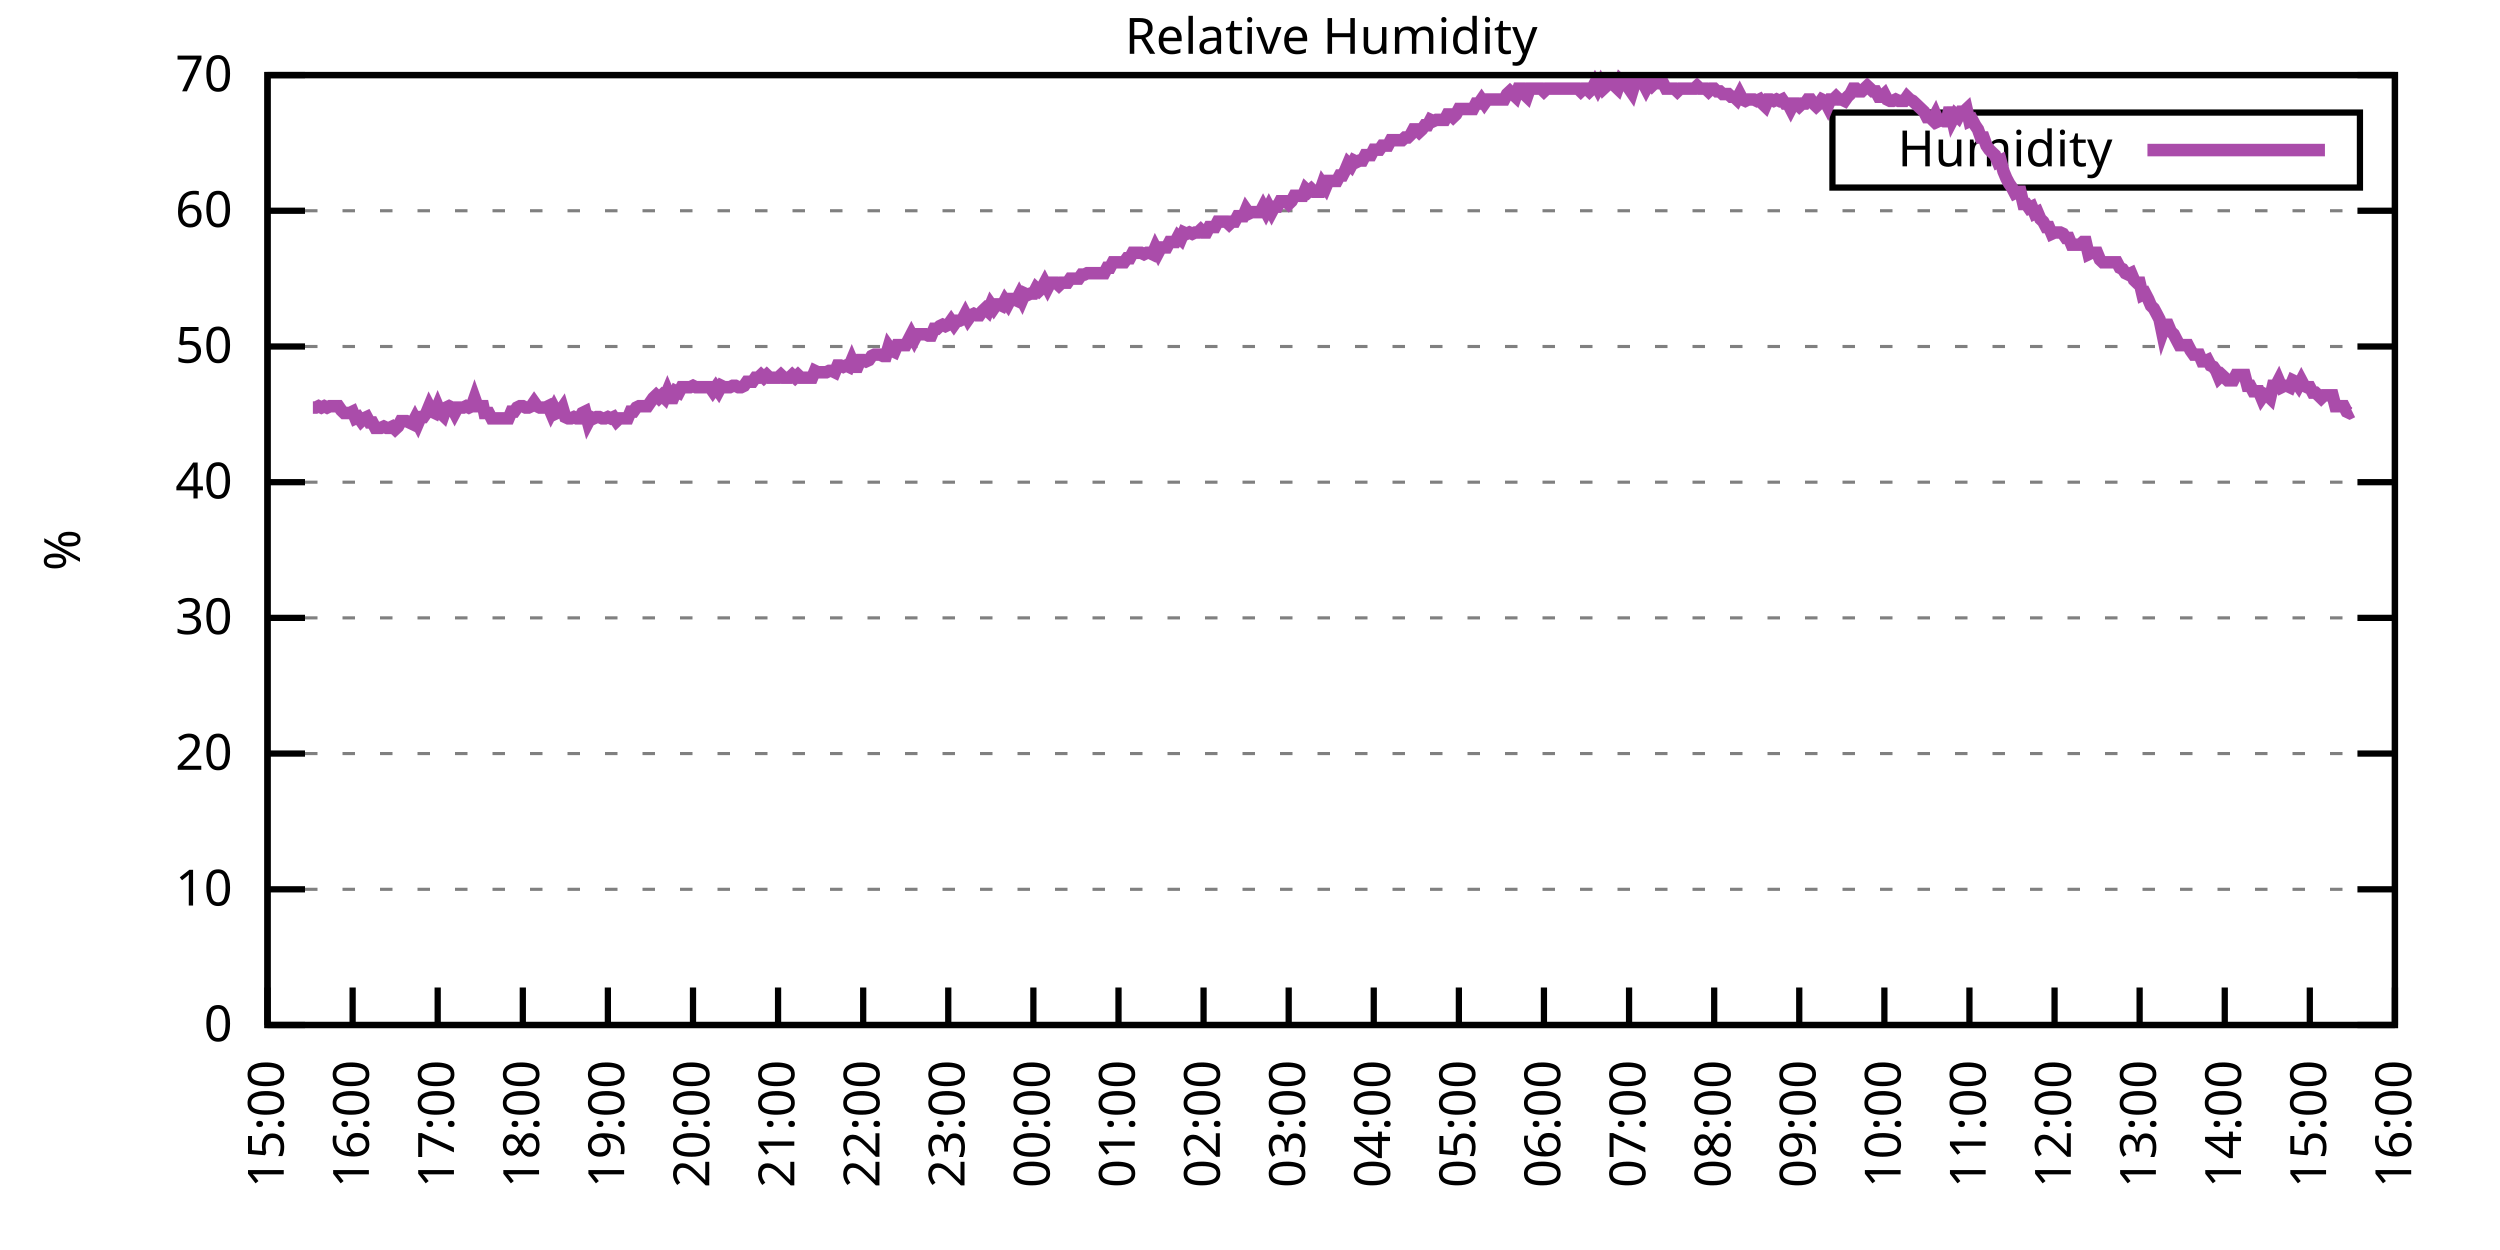
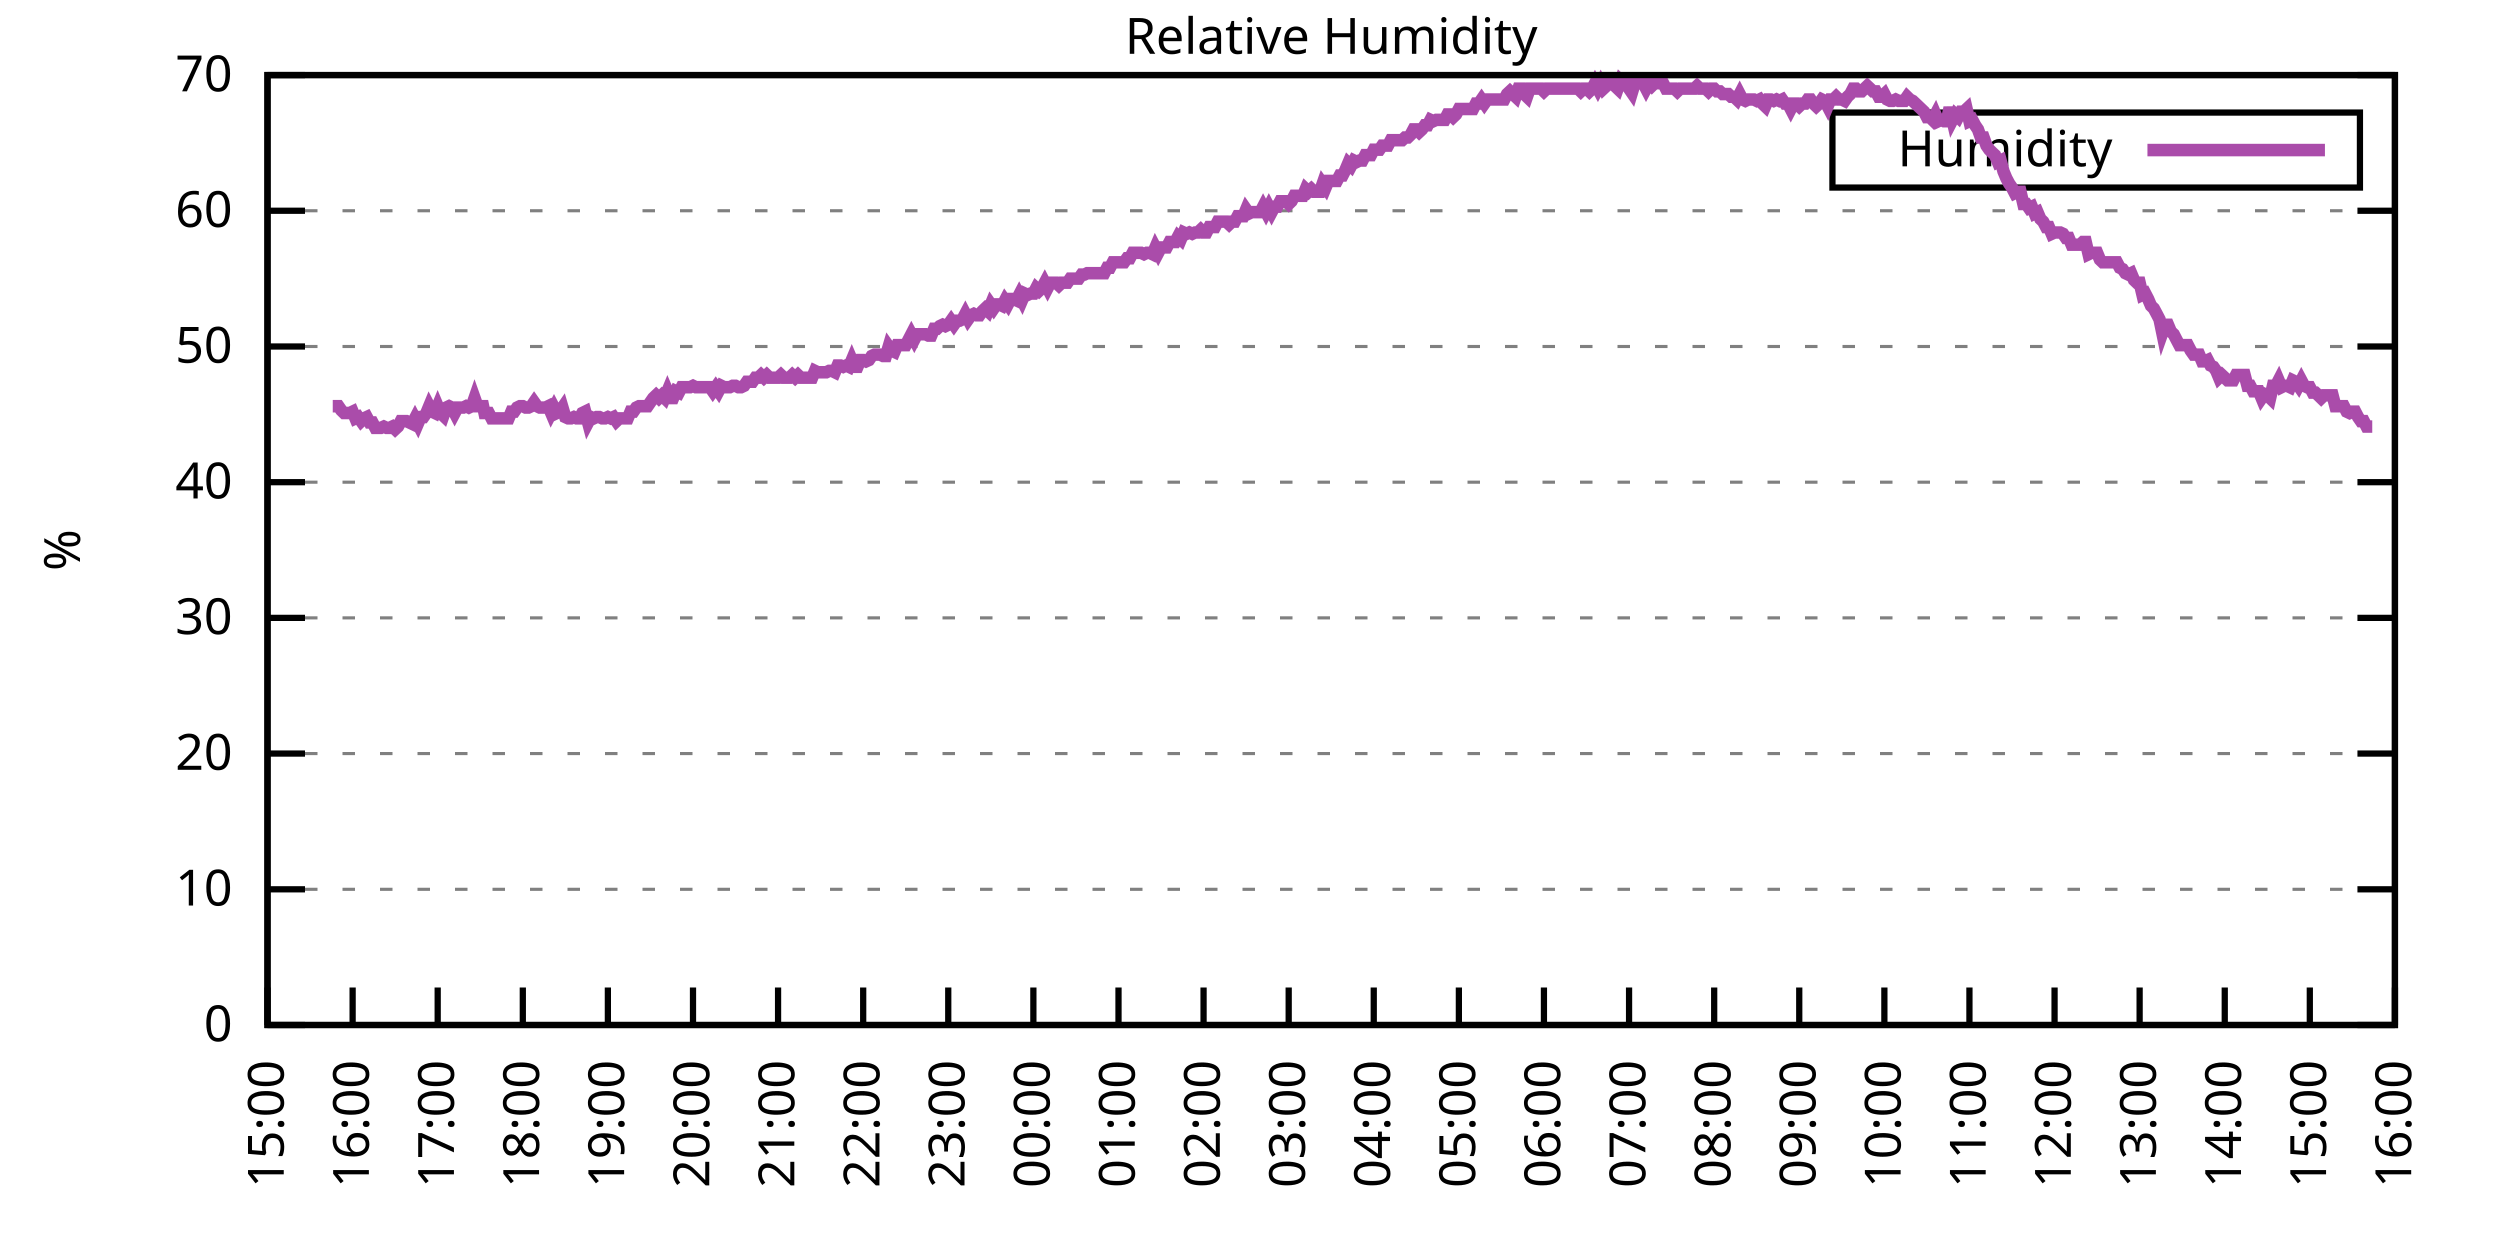
<svg xmlns="http://www.w3.org/2000/svg" xmlns:xlink="http://www.w3.org/1999/xlink" width="400" height="200" viewBox="0 0 400 200">
  <g id="gnuplot_canvas">
    <rect x="0" y="0" width="400" height="200" fill="none" />
    <defs>
      <circle id="gpDot" r="0.5" stroke-width="0.5" stroke="currentColor" />
      <path id="gpPt0" stroke-width="0.333" stroke="currentColor" d="M-1,0 h2 M0,-1 v2" />
      <path id="gpPt1" stroke-width="0.333" stroke="currentColor" d="M-1,-1 L1,1 M1,-1 L-1,1" />
      <path id="gpPt2" stroke-width="0.333" stroke="currentColor" d="M-1,0 L1,0 M0,-1 L0,1 M-1,-1 L1,1 M-1,1 L1,-1" />
      <rect id="gpPt3" stroke-width="0.333" stroke="currentColor" x="-1" y="-1" width="2" height="2" />
      <rect id="gpPt4" stroke-width="0.333" stroke="currentColor" fill="currentColor" x="-1" y="-1" width="2" height="2" />
      <circle id="gpPt5" stroke-width="0.333" stroke="currentColor" cx="0" cy="0" r="1" />
      <use xlink:href="#gpPt5" id="gpPt6" fill="currentColor" stroke="none" />
      <path id="gpPt7" stroke-width="0.333" stroke="currentColor" d="M0,-1.33 L-1.33,0.67 L1.33,0.67 z" />
      <use xlink:href="#gpPt7" id="gpPt8" fill="currentColor" stroke="none" />
      <use xlink:href="#gpPt7" id="gpPt9" stroke="currentColor" transform="rotate(180)" />
      <use xlink:href="#gpPt9" id="gpPt10" fill="currentColor" stroke="none" />
      <use xlink:href="#gpPt3" id="gpPt11" stroke="currentColor" transform="rotate(45)" />
      <use xlink:href="#gpPt11" id="gpPt12" fill="currentColor" stroke="none" />
      <path id="gpPt13" stroke-width="0.333" stroke="currentColor" d="M0,1.330 L1.265,0.411 L0.782,-1.067 L-0.782,-1.076 L-1.265,0.411 z" />
      <use xlink:href="#gpPt13" id="gpPt14" fill="currentColor" stroke="none" />
      <filter id="textbox" filterUnits="objectBoundingBox" x="0" y="0" height="1" width="1">
        <feFlood flood-color="white" flood-opacity="1" result="bgnd" />
        <feComposite in="SourceGraphic" in2="bgnd" operator="atop" />
      </filter>
      <filter id="greybox" filterUnits="objectBoundingBox" x="0" y="0" height="1" width="1">
        <feFlood flood-color="lightgrey" flood-opacity="1" result="grey" />
        <feComposite in="SourceGraphic" in2="grey" operator="atop" />
      </filter>
    </defs>
    <g fill="none" color="white" stroke="currentColor" stroke-width="1.00" stroke-linecap="butt" stroke-linejoin="miter">
</g>
    <g fill="none" color="black" stroke="currentColor" stroke-width="1.00" stroke-linecap="butt" stroke-linejoin="miter">
      <g stroke="none" shape-rendering="crispEdges">
        <polygon fill="rgb(255, 255, 255)" points="42.80,164.00 383.18,164.00 383.18,12.02 42.80,12.02 " />
      </g>
    </g>
    <g fill="none" color="black" stroke="currentColor" stroke-width="1.00" stroke-linecap="butt" stroke-linejoin="miter">
</g>
    <g fill="none" color="black" stroke="black" stroke-width="0.50" stroke-linecap="butt" stroke-linejoin="miter">
</g>
    <g fill="none" color="gray" stroke="currentColor" stroke-width="0.50" stroke-linecap="butt" stroke-linejoin="miter">
      <path stroke="gray" stroke-dasharray="2,4" class="gridline" d="M42.80,164.00 L383.19,164.00  " />
    </g>
    <g fill="none" color="gray" stroke="gray" stroke-width="1.00" stroke-linecap="butt" stroke-linejoin="miter">
</g>
    <g fill="none" color="black" stroke="currentColor" stroke-width="1.00" stroke-linecap="butt" stroke-linejoin="miter">
      <path stroke="black" d="M42.80,164.00 L48.80,164.00 M383.19,164.00 L377.19,164.00  " />
      <g transform="translate(37.20,166.60)" stroke="none" fill="black" font-family="Sans" font-size="8.00" text-anchor="end">
        <text>
          <tspan font-family="Sans"> 0</tspan>
        </text>
      </g>
    </g>
    <g fill="none" color="black" stroke="currentColor" stroke-width="1.00" stroke-linecap="butt" stroke-linejoin="miter">
</g>
    <g fill="none" color="black" stroke="black" stroke-width="0.50" stroke-linecap="butt" stroke-linejoin="miter">
</g>
    <g fill="none" color="gray" stroke="currentColor" stroke-width="0.50" stroke-linecap="butt" stroke-linejoin="miter">
      <path stroke="gray" stroke-dasharray="2,4" class="gridline" d="M42.80,142.29 L383.19,142.29  " />
    </g>
    <g fill="none" color="gray" stroke="gray" stroke-width="1.00" stroke-linecap="butt" stroke-linejoin="miter">
</g>
    <g fill="none" color="black" stroke="currentColor" stroke-width="1.00" stroke-linecap="butt" stroke-linejoin="miter">
      <path stroke="black" d="M42.80,142.29 L48.80,142.29 M383.19,142.29 L377.19,142.29  " />
      <g transform="translate(37.20,144.89)" stroke="none" fill="black" font-family="Sans" font-size="8.00" text-anchor="end">
        <text>
          <tspan font-family="Sans"> 10</tspan>
        </text>
      </g>
    </g>
    <g fill="none" color="black" stroke="currentColor" stroke-width="1.00" stroke-linecap="butt" stroke-linejoin="miter">
</g>
    <g fill="none" color="black" stroke="black" stroke-width="0.50" stroke-linecap="butt" stroke-linejoin="miter">
</g>
    <g fill="none" color="gray" stroke="currentColor" stroke-width="0.50" stroke-linecap="butt" stroke-linejoin="miter">
      <path stroke="gray" stroke-dasharray="2,4" class="gridline" d="M42.80,120.57 L383.19,120.57  " />
    </g>
    <g fill="none" color="gray" stroke="gray" stroke-width="1.00" stroke-linecap="butt" stroke-linejoin="miter">
</g>
    <g fill="none" color="black" stroke="currentColor" stroke-width="1.00" stroke-linecap="butt" stroke-linejoin="miter">
      <path stroke="black" d="M42.80,120.57 L48.80,120.57 M383.19,120.57 L377.19,120.57  " />
      <g transform="translate(37.20,123.17)" stroke="none" fill="black" font-family="Sans" font-size="8.00" text-anchor="end">
        <text>
          <tspan font-family="Sans"> 20</tspan>
        </text>
      </g>
    </g>
    <g fill="none" color="black" stroke="currentColor" stroke-width="1.00" stroke-linecap="butt" stroke-linejoin="miter">
</g>
    <g fill="none" color="black" stroke="black" stroke-width="0.50" stroke-linecap="butt" stroke-linejoin="miter">
</g>
    <g fill="none" color="gray" stroke="currentColor" stroke-width="0.50" stroke-linecap="butt" stroke-linejoin="miter">
      <path stroke="gray" stroke-dasharray="2,4" class="gridline" d="M42.80,98.86 L383.19,98.86  " />
    </g>
    <g fill="none" color="gray" stroke="gray" stroke-width="1.00" stroke-linecap="butt" stroke-linejoin="miter">
</g>
    <g fill="none" color="black" stroke="currentColor" stroke-width="1.00" stroke-linecap="butt" stroke-linejoin="miter">
      <path stroke="black" d="M42.80,98.86 L48.80,98.86 M383.19,98.86 L377.19,98.86  " />
      <g transform="translate(37.20,101.46)" stroke="none" fill="black" font-family="Sans" font-size="8.00" text-anchor="end">
        <text>
          <tspan font-family="Sans"> 30</tspan>
        </text>
      </g>
    </g>
    <g fill="none" color="black" stroke="currentColor" stroke-width="1.00" stroke-linecap="butt" stroke-linejoin="miter">
</g>
    <g fill="none" color="black" stroke="black" stroke-width="0.50" stroke-linecap="butt" stroke-linejoin="miter">
</g>
    <g fill="none" color="gray" stroke="currentColor" stroke-width="0.50" stroke-linecap="butt" stroke-linejoin="miter">
      <path stroke="gray" stroke-dasharray="2,4" class="gridline" d="M42.80,77.15 L383.19,77.15  " />
    </g>
    <g fill="none" color="gray" stroke="gray" stroke-width="1.00" stroke-linecap="butt" stroke-linejoin="miter">
</g>
    <g fill="none" color="black" stroke="currentColor" stroke-width="1.00" stroke-linecap="butt" stroke-linejoin="miter">
      <path stroke="black" d="M42.80,77.15 L48.80,77.15 M383.19,77.15 L377.19,77.15  " />
      <g transform="translate(37.20,79.75)" stroke="none" fill="black" font-family="Sans" font-size="8.00" text-anchor="end">
        <text>
          <tspan font-family="Sans"> 40</tspan>
        </text>
      </g>
    </g>
    <g fill="none" color="black" stroke="currentColor" stroke-width="1.00" stroke-linecap="butt" stroke-linejoin="miter">
</g>
    <g fill="none" color="black" stroke="black" stroke-width="0.50" stroke-linecap="butt" stroke-linejoin="miter">
</g>
    <g fill="none" color="gray" stroke="currentColor" stroke-width="0.50" stroke-linecap="butt" stroke-linejoin="miter">
      <path stroke="gray" stroke-dasharray="2,4" class="gridline" d="M42.80,55.44 L383.19,55.44  " />
    </g>
    <g fill="none" color="gray" stroke="gray" stroke-width="1.00" stroke-linecap="butt" stroke-linejoin="miter">
</g>
    <g fill="none" color="black" stroke="currentColor" stroke-width="1.00" stroke-linecap="butt" stroke-linejoin="miter">
      <path stroke="black" d="M42.80,55.44 L48.80,55.44 M383.19,55.44 L377.19,55.44  " />
      <g transform="translate(37.20,58.04)" stroke="none" fill="black" font-family="Sans" font-size="8.00" text-anchor="end">
        <text>
          <tspan font-family="Sans"> 50</tspan>
        </text>
      </g>
    </g>
    <g fill="none" color="black" stroke="currentColor" stroke-width="1.00" stroke-linecap="butt" stroke-linejoin="miter">
</g>
    <g fill="none" color="black" stroke="black" stroke-width="0.50" stroke-linecap="butt" stroke-linejoin="miter">
</g>
    <g fill="none" color="gray" stroke="currentColor" stroke-width="0.50" stroke-linecap="butt" stroke-linejoin="miter">
      <path stroke="gray" stroke-dasharray="2,4" class="gridline" d="M42.80,33.72 L383.19,33.72  " />
    </g>
    <g fill="none" color="gray" stroke="gray" stroke-width="1.00" stroke-linecap="butt" stroke-linejoin="miter">
</g>
    <g fill="none" color="black" stroke="currentColor" stroke-width="1.00" stroke-linecap="butt" stroke-linejoin="miter">
      <path stroke="black" d="M42.80,33.72 L48.80,33.72 M383.19,33.72 L377.19,33.72  " />
      <g transform="translate(37.20,36.32)" stroke="none" fill="black" font-family="Sans" font-size="8.00" text-anchor="end">
        <text>
          <tspan font-family="Sans"> 60</tspan>
        </text>
      </g>
    </g>
    <g fill="none" color="black" stroke="currentColor" stroke-width="1.00" stroke-linecap="butt" stroke-linejoin="miter">
</g>
    <g fill="none" color="black" stroke="black" stroke-width="0.50" stroke-linecap="butt" stroke-linejoin="miter">
</g>
    <g fill="none" color="gray" stroke="currentColor" stroke-width="0.50" stroke-linecap="butt" stroke-linejoin="miter">
      <path stroke="gray" stroke-dasharray="2,4" class="gridline" d="M42.80,12.01 L383.19,12.01  " />
    </g>
    <g fill="none" color="gray" stroke="gray" stroke-width="1.00" stroke-linecap="butt" stroke-linejoin="miter">
</g>
    <g fill="none" color="black" stroke="currentColor" stroke-width="1.00" stroke-linecap="butt" stroke-linejoin="miter">
      <path stroke="black" d="M42.80,12.01 L48.80,12.01 M383.19,12.01 L377.19,12.01  " />
      <g transform="translate(37.20,14.61)" stroke="none" fill="black" font-family="Sans" font-size="8.00" text-anchor="end">
        <text>
          <tspan font-family="Sans"> 70</tspan>
        </text>
      </g>
    </g>
    <g fill="none" color="black" stroke="currentColor" stroke-width="1.00" stroke-linecap="butt" stroke-linejoin="miter">
      <path stroke="black" d="M42.80,164.00 L42.80,158.00  " />
      <g transform="translate(45.40,169.60) rotate(270.00)" stroke="none" fill="black" font-family="Sans" font-size="8.00" text-anchor="end">
        <text>
          <tspan font-family="Sans">15:00</tspan>
        </text>
      </g>
    </g>
    <g fill="none" color="black" stroke="currentColor" stroke-width="1.00" stroke-linecap="butt" stroke-linejoin="miter">
      <path stroke="black" d="M56.42,164.00 L56.42,158.00  " />
      <g transform="translate(59.02,169.60) rotate(270.00)" stroke="none" fill="black" font-family="Sans" font-size="8.00" text-anchor="end">
        <text>
          <tspan font-family="Sans">16:00</tspan>
        </text>
      </g>
    </g>
    <g fill="none" color="black" stroke="currentColor" stroke-width="1.00" stroke-linecap="butt" stroke-linejoin="miter">
      <path stroke="black" d="M70.03,164.00 L70.03,158.00  " />
      <g transform="translate(72.63,169.60) rotate(270.00)" stroke="none" fill="black" font-family="Sans" font-size="8.00" text-anchor="end">
        <text>
          <tspan font-family="Sans">17:00</tspan>
        </text>
      </g>
    </g>
    <g fill="none" color="black" stroke="currentColor" stroke-width="1.00" stroke-linecap="butt" stroke-linejoin="miter">
      <path stroke="black" d="M83.65,164.00 L83.65,158.00  " />
      <g transform="translate(86.25,169.60) rotate(270.00)" stroke="none" fill="black" font-family="Sans" font-size="8.00" text-anchor="end">
        <text>
          <tspan font-family="Sans">18:00</tspan>
        </text>
      </g>
    </g>
    <g fill="none" color="black" stroke="currentColor" stroke-width="1.00" stroke-linecap="butt" stroke-linejoin="miter">
      <path stroke="black" d="M97.26,164.00 L97.26,158.00  " />
      <g transform="translate(99.86,169.60) rotate(270.00)" stroke="none" fill="black" font-family="Sans" font-size="8.00" text-anchor="end">
        <text>
          <tspan font-family="Sans">19:00</tspan>
        </text>
      </g>
    </g>
    <g fill="none" color="black" stroke="currentColor" stroke-width="1.00" stroke-linecap="butt" stroke-linejoin="miter">
      <path stroke="black" d="M110.88,164.00 L110.88,158.00  " />
      <g transform="translate(113.48,169.60) rotate(270.00)" stroke="none" fill="black" font-family="Sans" font-size="8.00" text-anchor="end">
        <text>
          <tspan font-family="Sans">20:00</tspan>
        </text>
      </g>
    </g>
    <g fill="none" color="black" stroke="currentColor" stroke-width="1.00" stroke-linecap="butt" stroke-linejoin="miter">
      <path stroke="black" d="M124.49,164.00 L124.49,158.00  " />
      <g transform="translate(127.09,169.60) rotate(270.00)" stroke="none" fill="black" font-family="Sans" font-size="8.00" text-anchor="end">
        <text>
          <tspan font-family="Sans">21:00</tspan>
        </text>
      </g>
    </g>
    <g fill="none" color="black" stroke="currentColor" stroke-width="1.00" stroke-linecap="butt" stroke-linejoin="miter">
      <path stroke="black" d="M138.11,164.00 L138.11,158.00  " />
      <g transform="translate(140.71,169.60) rotate(270.00)" stroke="none" fill="black" font-family="Sans" font-size="8.00" text-anchor="end">
        <text>
          <tspan font-family="Sans">22:00</tspan>
        </text>
      </g>
    </g>
    <g fill="none" color="black" stroke="currentColor" stroke-width="1.00" stroke-linecap="butt" stroke-linejoin="miter">
      <path stroke="black" d="M151.72,164.00 L151.72,158.00  " />
      <g transform="translate(154.32,169.60) rotate(270.00)" stroke="none" fill="black" font-family="Sans" font-size="8.00" text-anchor="end">
        <text>
          <tspan font-family="Sans">23:00</tspan>
        </text>
      </g>
    </g>
    <g fill="none" color="black" stroke="currentColor" stroke-width="1.00" stroke-linecap="butt" stroke-linejoin="miter">
      <path stroke="black" d="M165.34,164.00 L165.34,158.00  " />
      <g transform="translate(167.94,169.60) rotate(270.00)" stroke="none" fill="black" font-family="Sans" font-size="8.00" text-anchor="end">
        <text>
          <tspan font-family="Sans">00:00</tspan>
        </text>
      </g>
    </g>
    <g fill="none" color="black" stroke="currentColor" stroke-width="1.00" stroke-linecap="butt" stroke-linejoin="miter">
      <path stroke="black" d="M178.96,164.00 L178.96,158.00  " />
      <g transform="translate(181.56,169.60) rotate(270.00)" stroke="none" fill="black" font-family="Sans" font-size="8.00" text-anchor="end">
        <text>
          <tspan font-family="Sans">01:00</tspan>
        </text>
      </g>
    </g>
    <g fill="none" color="black" stroke="currentColor" stroke-width="1.00" stroke-linecap="butt" stroke-linejoin="miter">
      <path stroke="black" d="M192.57,164.00 L192.57,158.00  " />
      <g transform="translate(195.17,169.60) rotate(270.00)" stroke="none" fill="black" font-family="Sans" font-size="8.00" text-anchor="end">
        <text>
          <tspan font-family="Sans">02:00</tspan>
        </text>
      </g>
    </g>
    <g fill="none" color="black" stroke="currentColor" stroke-width="1.00" stroke-linecap="butt" stroke-linejoin="miter">
      <path stroke="black" d="M206.19,164.00 L206.19,158.00  " />
      <g transform="translate(208.79,169.60) rotate(270.00)" stroke="none" fill="black" font-family="Sans" font-size="8.00" text-anchor="end">
        <text>
          <tspan font-family="Sans">03:00</tspan>
        </text>
      </g>
    </g>
    <g fill="none" color="black" stroke="currentColor" stroke-width="1.00" stroke-linecap="butt" stroke-linejoin="miter">
      <path stroke="black" d="M219.80,164.00 L219.80,158.00  " />
      <g transform="translate(222.40,169.60) rotate(270.00)" stroke="none" fill="black" font-family="Sans" font-size="8.00" text-anchor="end">
        <text>
          <tspan font-family="Sans">04:00</tspan>
        </text>
      </g>
    </g>
    <g fill="none" color="black" stroke="currentColor" stroke-width="1.00" stroke-linecap="butt" stroke-linejoin="miter">
      <path stroke="black" d="M233.42,164.00 L233.42,158.00  " />
      <g transform="translate(236.02,169.60) rotate(270.00)" stroke="none" fill="black" font-family="Sans" font-size="8.00" text-anchor="end">
        <text>
          <tspan font-family="Sans">05:00</tspan>
        </text>
      </g>
    </g>
    <g fill="none" color="black" stroke="currentColor" stroke-width="1.00" stroke-linecap="butt" stroke-linejoin="miter">
      <path stroke="black" d="M247.03,164.00 L247.03,158.00  " />
      <g transform="translate(249.63,169.60) rotate(270.00)" stroke="none" fill="black" font-family="Sans" font-size="8.00" text-anchor="end">
        <text>
          <tspan font-family="Sans">06:00</tspan>
        </text>
      </g>
    </g>
    <g fill="none" color="black" stroke="currentColor" stroke-width="1.00" stroke-linecap="butt" stroke-linejoin="miter">
      <path stroke="black" d="M260.65,164.00 L260.65,158.00  " />
      <g transform="translate(263.25,169.60) rotate(270.00)" stroke="none" fill="black" font-family="Sans" font-size="8.00" text-anchor="end">
        <text>
          <tspan font-family="Sans">07:00</tspan>
        </text>
      </g>
    </g>
    <g fill="none" color="black" stroke="currentColor" stroke-width="1.00" stroke-linecap="butt" stroke-linejoin="miter">
      <path stroke="black" d="M274.27,164.00 L274.27,158.00  " />
      <g transform="translate(276.87,169.60) rotate(270.00)" stroke="none" fill="black" font-family="Sans" font-size="8.00" text-anchor="end">
        <text>
          <tspan font-family="Sans">08:00</tspan>
        </text>
      </g>
    </g>
    <g fill="none" color="black" stroke="currentColor" stroke-width="1.00" stroke-linecap="butt" stroke-linejoin="miter">
      <path stroke="black" d="M287.88,164.00 L287.88,158.00  " />
      <g transform="translate(290.48,169.60) rotate(270.00)" stroke="none" fill="black" font-family="Sans" font-size="8.00" text-anchor="end">
        <text>
          <tspan font-family="Sans">09:00</tspan>
        </text>
      </g>
    </g>
    <g fill="none" color="black" stroke="currentColor" stroke-width="1.00" stroke-linecap="butt" stroke-linejoin="miter">
      <path stroke="black" d="M301.50,164.00 L301.50,158.00  " />
      <g transform="translate(304.10,169.60) rotate(270.00)" stroke="none" fill="black" font-family="Sans" font-size="8.00" text-anchor="end">
        <text>
          <tspan font-family="Sans">10:00</tspan>
        </text>
      </g>
    </g>
    <g fill="none" color="black" stroke="currentColor" stroke-width="1.00" stroke-linecap="butt" stroke-linejoin="miter">
      <path stroke="black" d="M315.11,164.00 L315.11,158.00  " />
      <g transform="translate(317.71,169.60) rotate(270.00)" stroke="none" fill="black" font-family="Sans" font-size="8.00" text-anchor="end">
        <text>
          <tspan font-family="Sans">11:00</tspan>
        </text>
      </g>
    </g>
    <g fill="none" color="black" stroke="currentColor" stroke-width="1.00" stroke-linecap="butt" stroke-linejoin="miter">
      <path stroke="black" d="M328.73,164.00 L328.73,158.00  " />
      <g transform="translate(331.33,169.60) rotate(270.00)" stroke="none" fill="black" font-family="Sans" font-size="8.00" text-anchor="end">
        <text>
          <tspan font-family="Sans">12:00</tspan>
        </text>
      </g>
    </g>
    <g fill="none" color="black" stroke="currentColor" stroke-width="1.00" stroke-linecap="butt" stroke-linejoin="miter">
      <path stroke="black" d="M342.34,164.00 L342.34,158.00  " />
      <g transform="translate(344.94,169.60) rotate(270.00)" stroke="none" fill="black" font-family="Sans" font-size="8.00" text-anchor="end">
        <text>
          <tspan font-family="Sans">13:00</tspan>
        </text>
      </g>
    </g>
    <g fill="none" color="black" stroke="currentColor" stroke-width="1.00" stroke-linecap="butt" stroke-linejoin="miter">
      <path stroke="black" d="M355.96,164.00 L355.96,158.00  " />
      <g transform="translate(358.56,169.60) rotate(270.00)" stroke="none" fill="black" font-family="Sans" font-size="8.00" text-anchor="end">
        <text>
          <tspan font-family="Sans">14:00</tspan>
        </text>
      </g>
    </g>
    <g fill="none" color="black" stroke="currentColor" stroke-width="1.00" stroke-linecap="butt" stroke-linejoin="miter">
      <path stroke="black" d="M369.57,164.00 L369.57,158.00  " />
      <g transform="translate(372.17,169.60) rotate(270.00)" stroke="none" fill="black" font-family="Sans" font-size="8.00" text-anchor="end">
        <text>
          <tspan font-family="Sans">15:00</tspan>
        </text>
      </g>
    </g>
    <g fill="none" color="black" stroke="currentColor" stroke-width="1.00" stroke-linecap="butt" stroke-linejoin="miter">
      <path stroke="black" d="M383.19,164.00 L383.19,158.00  " />
      <g transform="translate(385.79,169.60) rotate(270.00)" stroke="none" fill="black" font-family="Sans" font-size="8.00" text-anchor="end">
        <text>
          <tspan font-family="Sans">16:00</tspan>
        </text>
      </g>
    </g>
    <g fill="none" color="black" stroke="currentColor" stroke-width="1.00" stroke-linecap="butt" stroke-linejoin="miter">
</g>
    <g fill="none" color="black" stroke="currentColor" stroke-width="1.00" stroke-linecap="butt" stroke-linejoin="miter">
      <path stroke="black" d="M42.80,12.01 L42.80,164.00 L383.19,164.00 L383.19,12.01 L42.80,12.01 Z  " />
    </g>
    <g fill="none" color="black" stroke="currentColor" stroke-width="1.00" stroke-linecap="butt" stroke-linejoin="miter">
</g>
    <g fill="none" color="black" stroke="currentColor" stroke-width="1.00" stroke-linecap="butt" stroke-linejoin="miter">
      <path stroke="black" d="M293.19,30.01 L293.19,18.01 L377.59,18.01 L377.59,30.01 L293.19,30.01 Z  " />
    </g>
    <g id="Relative_Humidity_plot_1">
      <g fill="none" color="white" stroke="black" stroke-width="2.00" stroke-linecap="butt" stroke-linejoin="miter">
</g>
      <g fill="none" color="black" stroke="currentColor" stroke-width="2.00" stroke-linecap="butt" stroke-linejoin="miter">
        <g transform="translate(337.99,26.61)" stroke="none" fill="black" font-family="Sans" font-size="8.00" text-anchor="end">
          <text>
            <tspan font-family="Sans">Humidity</tspan>
          </text>
        </g>
      </g>
      <g fill="none" color="black" stroke="currentColor" stroke-width="2.00" stroke-linecap="butt" stroke-linejoin="miter">
-         <path stroke="rgb(170,  76, 170)" d="M343.59,24.01 L371.99,24.01 M50.06,65.21 L50.52,65.21 L50.97,64.99 L51.42,65.21 L51.88,64.99 L52.33,65.21   L52.78,64.99 L53.24,64.99 L53.69,64.99 L54.15,64.99 L54.60,65.64 L55.05,66.08 L55.51,66.08 L55.96,66.08   L56.42,65.86 L56.87,66.94 L57.32,66.73 L57.78,67.38 L58.23,66.94 L58.68,66.73 L59.14,67.59 L59.59,67.59   L60.05,68.46 L60.50,68.46 L60.95,68.46 L61.41,68.25 L61.86,68.46 L62.32,68.46 L62.77,68.25 L63.22,68.68   L63.68,68.25 L64.13,67.38 L64.58,67.38 L65.04,67.38 L65.49,67.59 L65.95,67.81 L66.40,66.94 L66.85,67.81   L67.31,66.73 L67.76,66.73 L68.22,66.08 L68.67,64.99 L69.12,65.86 L69.58,66.08 L70.03,64.99 L70.49,66.08   L70.94,66.51 L71.39,65.21 L71.85,64.99 L72.30,65.21 L72.75,66.08 L73.21,65.21 L73.66,65.21 L74.12,65.21   L74.57,64.99 L75.02,65.21 L75.48,64.99 L75.93,63.69 L76.39,64.99 L76.84,64.99 L77.29,64.99 L77.52,66.08   L78.20,66.08 L78.65,66.94 L79.11,66.94 L79.56,66.94 L80.02,66.94 L80.47,66.94 L80.92,66.94 L81.38,66.94   L81.83,65.86 L82.29,65.86 L82.74,65.21 L83.19,64.99 L83.65,64.99 L84.10,65.21 L84.55,65.21 L85.01,64.99   L85.46,64.34 L85.92,64.99 L86.37,65.21 L86.82,65.21 L87.28,65.21 L87.73,64.99 L88.19,66.08 L88.64,65.21   L89.09,66.08 L89.55,65.86 L90.00,65.21 L90.45,66.73 L90.91,66.94 L91.36,66.94 L91.82,66.73 L92.27,66.94   L92.72,66.94 L93.18,66.08 L93.63,65.86 L94.09,67.59 L94.54,66.73 L94.99,66.94 L95.45,66.73 L95.90,66.73   L96.35,66.94 L96.81,66.94 L97.26,66.73 L97.72,66.94 L98.17,66.73 L98.62,67.38 L99.08,66.94 L99.53,66.94   L99.99,66.94 L100.44,66.94 L100.89,65.86 L101.35,65.86 L101.80,65.21 L102.25,64.99 L102.71,64.99 L103.16,64.99   L103.62,64.99 L104.07,64.34 L104.52,63.69 L104.98,63.25 L105.43,63.69 L105.89,63.25 L106.34,63.69 L106.79,62.60   L107.25,63.69 L107.70,63.69 L108.15,62.60 L108.61,62.82 L109.06,61.95 L109.52,61.95 L109.97,61.95 L110.42,61.95   L110.88,61.73 L111.33,61.95 L111.79,61.95 L112.24,61.95 L112.69,61.95 L113.15,61.95 L113.60,61.95 L114.05,62.60   L114.51,61.95 L114.96,62.60 L115.42,61.73 L115.87,61.95 L116.32,61.95 L116.78,61.95 L117.23,61.73 L117.69,61.73   L118.14,61.95 L118.59,61.95 L119.05,61.73 L119.50,61.08 L119.96,61.08 L120.41,61.08 L120.86,60.43 L121.32,60.43   L121.77,60.00 L122.22,60.43 L122.68,60.00 L123.13,60.43 L123.59,60.43 L124.04,60.43 L124.49,60.43 L124.95,60.00   L125.40,60.43 L125.86,60.43 L126.31,60.43 L126.76,60.00 L127.22,60.43 L127.67,60.00 L128.12,60.43 L128.58,60.43   L129.03,60.43 L129.49,60.43 L129.94,60.43 L130.39,59.34 L130.85,59.56 L131.30,59.56 L131.76,59.56 L132.21,59.56   L132.66,59.34 L133.12,59.34 L133.57,59.56 L134.02,58.48 L134.48,58.48 L134.93,58.69 L135.39,58.48 L135.84,58.69   L136.29,57.61 L136.75,58.69 L137.20,58.69 L137.66,57.61 L138.11,57.61 L138.56,57.82 L139.02,57.61 L139.47,56.96   L139.92,56.74 L140.38,56.74 L140.83,56.74 L141.29,56.96 L141.74,56.96 L142.19,55.44 L142.65,56.09 L143.10,56.30   L143.56,55.22 L144.01,55.22 L144.46,55.22 L144.92,55.22 L145.37,54.35 L145.82,53.48 L146.28,54.35 L146.73,53.48   L147.19,53.48 L147.64,53.48 L148.09,53.48 L148.55,53.70 L149.00,53.70 L149.46,52.61 L149.91,52.61 L150.36,52.18   L150.82,51.96 L151.27,52.18 L151.72,51.96 L152.18,51.31 L152.63,51.96 L153.09,51.31 L153.54,51.31 L153.99,51.09   L154.45,50.22 L154.90,51.09 L155.36,50.44 L155.81,50.22 L156.26,50.44 L156.72,50.44 L157.17,49.79 L157.62,49.36   L158.08,49.79 L158.53,48.70 L158.99,49.36 L159.44,48.70 L159.89,48.70 L160.35,48.92 L160.80,48.05 L161.26,48.70   L161.71,47.84 L162.16,47.84 L162.62,48.05 L163.07,47.18 L163.52,48.05 L163.98,46.97 L164.43,47.18 L164.89,46.97   L165.34,46.97 L165.79,46.10 L166.25,46.53 L166.70,46.10 L167.16,45.23 L167.61,46.10 L168.06,45.23 L168.52,45.23   L168.97,45.23 L169.43,45.66 L169.88,45.23 L170.33,45.23 L170.79,45.23 L171.24,44.58 L171.69,44.58 L172.15,44.58   L172.60,44.58 L173.06,43.93 L173.51,43.93 L173.96,43.71 L174.42,43.71 L174.87,43.71 L175.33,43.71 L175.78,43.71   L176.23,43.71 L176.69,43.71 L177.14,42.84 L177.59,42.84 L178.05,41.97 L178.50,41.97 L178.96,41.97 L179.41,41.97   L179.86,41.97 L180.32,41.32 L180.77,41.32 L181.23,40.45 L181.68,40.45 L182.13,40.45 L182.59,40.45 L183.04,40.67   L183.49,40.45 L183.95,40.45 L184.40,40.67 L184.86,39.59 L185.31,40.45 L185.76,39.59 L186.22,39.59 L186.67,39.59   L187.13,38.72 L187.58,38.72 L188.03,38.72 L188.49,37.85 L188.94,38.28 L189.39,37.20 L189.85,37.41 L190.30,37.20   L190.76,37.41 L191.21,37.20 L191.66,37.20 L192.12,36.76 L192.57,37.20 L193.03,37.20 L193.48,36.33 L193.93,36.33   L194.39,36.33 L194.84,35.46 L195.29,35.46 L195.75,35.46 L196.20,35.46 L196.66,35.89 L197.11,35.46 L197.56,35.46   L198.02,34.59 L198.47,34.59 L198.93,34.59 L199.38,33.51 L199.83,34.16 L200.29,33.94 L200.74,33.94 L201.19,33.94   L201.65,33.94 L202.10,33.07 L202.56,33.94 L203.01,33.07 L203.46,33.94 L203.92,33.07 L204.37,33.07 L204.83,32.20   L205.28,32.20 L205.73,32.20 L206.19,32.64 L206.64,32.20 L207.09,31.33 L207.55,31.33 L208.00,31.33 L208.46,31.33   L208.91,30.25 L209.36,30.68 L209.82,30.25 L210.27,30.68 L210.73,30.68 L211.18,30.68 L211.63,29.38 L212.09,30.03   L212.54,28.95 L213.00,28.95 L213.45,28.95 L213.90,28.95 L214.36,28.08 L214.81,28.08 L215.26,27.21 L215.72,26.12   L216.17,26.56 L216.63,25.69 L217.08,25.91 L217.53,25.69 L217.99,25.69 L218.44,24.82 L218.90,24.82 L219.35,24.82   L219.80,23.95 L220.26,23.95 L220.71,23.95 L221.16,23.30 L221.62,23.30 L222.07,23.30 L222.53,22.43 L222.98,22.43   L223.43,22.43 L223.89,22.43 L224.34,22.43 L224.80,22.00 L225.25,22.00 L225.70,21.56 L226.16,20.70 L226.61,20.70   L227.06,21.13 L227.52,20.70 L227.97,20.04 L228.43,20.04 L228.88,19.18 L229.33,19.39 L229.79,19.18 L230.24,19.18   L230.70,19.18 L231.15,19.18 L231.60,18.31 L232.06,18.31 L232.51,18.74 L232.96,18.31 L233.42,17.44 L233.87,17.44   L234.33,17.44 L234.78,17.44 L235.23,17.44 L235.69,17.44 L236.14,16.57 L236.60,16.57 L237.05,15.92 L237.50,16.57   L237.96,15.92 L238.41,15.92 L238.86,15.92 L239.32,15.92 L239.77,15.92 L240.23,15.92 L240.68,15.92 L241.13,15.05   L241.59,14.62 L242.04,15.05 L242.50,15.48 L242.95,14.18 L243.40,14.18 L243.86,15.05 L244.31,15.48 L244.76,14.18   L245.22,14.18 L245.67,14.18 L246.13,14.18 L246.58,14.18 L247.03,14.62 L247.49,14.18 L247.94,14.18 L248.40,14.18   L248.85,14.18 L249.30,14.18 L249.76,14.18 L250.21,14.18 L250.66,14.18 L251.12,14.18 L251.57,14.18 L252.03,14.18   L252.48,14.18 L252.93,14.62 L253.39,14.18 L253.84,14.18 L254.30,14.62 L254.75,14.18 L255.20,13.31 L255.66,14.18   L256.11,13.31 L256.56,14.18 L257.02,13.75 L257.47,13.10 L257.93,13.31 L258.38,13.75 L258.83,14.18 L259.29,12.88   L259.74,13.31 L260.20,13.31 L260.65,14.18 L261.10,14.83 L261.56,13.31 L262.01,13.31 L262.47,13.31 L262.92,13.31   L263.37,14.18 L263.83,13.31 L264.28,13.75 L264.73,13.31 L265.19,13.31 L265.64,13.31 L266.10,13.31 L266.55,14.18   L267.00,14.18 L267.46,14.18 L267.91,14.18 L268.37,14.62 L268.82,14.18 L269.27,14.18 L269.73,14.18 L270.18,14.18   L270.63,14.18 L271.09,14.18 L271.54,13.75 L272.00,14.18 L272.45,14.18 L272.90,14.18 L273.36,14.62 L273.81,14.18   L274.27,14.18 L274.72,14.62 L275.17,14.62 L275.63,15.05 L276.08,15.05 L276.53,15.05 L276.99,15.48 L277.44,15.48   L277.90,15.92 L278.35,15.05 L278.80,15.92 L279.26,16.14 L279.71,15.92 L280.17,15.92 L280.62,15.92 L281.07,16.14   L281.53,15.92 L281.98,16.57 L282.43,17.00 L282.89,15.92 L283.34,15.92 L283.80,16.14 L284.25,15.92 L284.70,16.14   L285.16,15.92 L285.61,16.57 L286.07,16.57 L286.52,17.44 L286.97,16.57 L287.43,16.57 L287.88,17.00 L288.33,16.57   L288.79,16.57 L289.24,15.92 L289.70,15.92 L290.15,16.57 L290.60,17.00 L291.06,16.57 L291.51,15.92 L291.97,16.14   L292.42,17.00 L292.87,15.92 L293.33,15.92 L293.78,15.48 L294.23,15.92 L294.69,15.92 L295.14,16.14 L295.60,15.48   L296.05,15.05 L296.50,14.18 L296.96,14.18 L297.41,14.62 L297.87,14.62 L298.32,14.18 L298.77,13.75 L299.23,14.18   L299.68,14.62 L300.13,14.62 L300.59,15.48 L301.04,15.48 L301.50,15.05 L301.95,15.92 L302.40,16.14 L302.86,16.14   L303.31,15.92 L303.77,16.14 L304.22,16.14 L304.67,16.14 L305.13,15.48 L305.58,15.92 L306.03,16.14 L306.49,16.57   L306.94,17.00 L307.40,17.44 L307.85,17.87 L308.30,18.74 L308.76,18.74 L309.21,19.18 L309.67,18.31 L310.12,19.39   L310.57,19.18 L311.03,19.39 L311.48,19.39 L311.94,17.22 L312.39,19.18 L312.84,18.31 L313.30,18.74 L313.75,17.87   L314.20,17.87 L314.66,17.44 L315.11,19.39 L315.57,19.18 L316.02,20.04 L316.47,20.70 L316.93,22.00 L317.38,22.00   L317.84,23.30 L318.29,23.95 L318.74,24.39 L319.20,24.82 L319.65,25.91 L320.10,25.69 L320.56,27.43 L321.01,28.51   L321.47,29.38 L321.92,30.03 L322.37,30.90 L322.83,30.68 L323.28,30.68 L323.74,32.64 L324.19,32.64 L324.64,33.29   L325.10,33.07 L325.55,34.16 L326.00,33.94 L326.46,35.03 L326.91,35.46 L327.37,36.33 L327.82,36.33 L328.27,37.41   L328.73,37.20 L329.18,37.20 L329.64,37.20 L330.09,37.41 L330.54,38.07 L331.00,38.07 L331.45,39.15 L331.90,39.15   L332.36,39.15 L332.81,39.15 L333.27,38.72 L333.72,38.72 L334.17,40.67 L334.63,40.45 L335.08,40.45 L335.54,40.45   L335.99,41.54 L336.44,41.97 L336.90,41.97 L337.35,41.97 L337.80,41.97 L338.26,41.97 L338.71,41.97 L339.17,42.84   L339.62,43.06 L340.07,43.71 L340.53,43.93 L340.98,43.71 L341.44,44.80 L341.89,45.23 L342.34,45.23 L342.80,47.18   L343.25,46.97 L343.70,47.84 L344.16,48.92 L344.61,49.36 L345.07,50.22 L345.52,51.09 L345.97,53.26 L346.43,51.96   L346.88,51.96 L347.34,53.05 L347.79,53.48 L348.24,54.35 L348.70,55.22 L349.15,55.22 L349.60,55.22 L350.06,55.22   L350.51,56.09 L350.97,56.74 L351.42,56.74 L351.87,56.74 L352.33,57.82 L352.78,57.82 L353.24,57.61 L353.69,58.48   L354.14,58.69 L354.60,59.34 L355.05,60.43 L355.50,60.00 L355.96,60.43 L356.41,60.86 L356.87,60.86 L357.32,60.86   L357.77,60.00 L358.23,60.00 L358.68,60.00 L359.14,60.00 L359.59,61.73 L360.04,61.73 L360.50,62.60 L360.95,62.60   L361.41,62.60 L361.86,63.69 L362.31,63.04 L362.77,63.25 L363.22,63.69 L363.67,61.73 L364.13,61.73 L364.58,60.86   L365.04,61.95 L365.49,61.73 L365.94,61.73 L366.40,61.95 L366.85,60.86 L367.31,61.08 L367.76,61.73 L368.21,60.86   L368.67,61.73 L369.12,61.95 L369.57,61.95 L370.03,62.82 L370.48,62.82 L370.94,63.25 L371.39,63.69 L371.84,63.25   L372.75,63.25 L373.21,63.25 L373.66,64.99 L374.11,64.99 L374.57,64.99 L375.02,64.99 L375.47,65.86 L375.93,66.08   L376.38,65.86  " />
+         <path stroke="rgb(170,  76, 170)" d="M343.59,24.01 L371.99,24.01 M53.24,64.99 L53.69,64.99 L54.15,64.99 L54.60,65.64 L55.05,66.08 L55.51,66.08   L55.96,66.08 L56.42,65.86 L56.87,66.94 L57.32,66.73 L57.78,67.38 L58.23,66.94 L58.68,66.73 L59.14,67.59   L59.59,67.59 L60.05,68.46 L60.50,68.46 L60.95,68.46 L61.41,68.25 L61.86,68.46 L62.32,68.46 L62.77,68.25   L63.22,68.68 L63.68,68.25 L64.13,67.38 L64.58,67.38 L65.04,67.38 L65.49,67.59 L65.95,67.81 L66.40,66.94   L66.85,67.81 L67.31,66.73 L67.76,66.73 L68.22,66.08 L68.67,64.99 L69.12,65.86 L69.58,66.08 L70.03,64.99   L70.49,66.08 L70.94,66.51 L71.39,65.21 L71.85,64.99 L72.30,65.21 L72.75,66.08 L73.21,65.21 L73.66,65.21   L74.12,65.21 L74.57,64.99 L75.02,65.21 L75.48,64.99 L75.93,63.69 L76.39,64.99 L76.84,64.99 L77.29,64.99   L77.52,66.08 L78.20,66.08 L78.65,66.94 L79.11,66.94 L79.56,66.94 L80.02,66.94 L80.47,66.94 L80.92,66.94   L81.38,66.94 L81.83,65.86 L82.29,65.86 L82.74,65.21 L83.19,64.99 L83.65,64.99 L84.10,65.21 L84.55,65.21   L85.01,64.99 L85.46,64.34 L85.92,64.99 L86.37,65.21 L86.82,65.21 L87.28,65.21 L87.73,64.99 L88.19,66.08   L88.64,65.21 L89.09,66.08 L89.55,65.86 L90.00,65.21 L90.45,66.73 L90.91,66.94 L91.36,66.94 L91.82,66.73   L92.27,66.94 L92.72,66.94 L93.18,66.08 L93.63,65.86 L94.09,67.59 L94.54,66.73 L94.99,66.94 L95.45,66.73   L95.90,66.73 L96.35,66.94 L96.81,66.94 L97.26,66.73 L97.72,66.94 L98.17,66.73 L98.62,67.38 L99.08,66.94   L99.53,66.94 L99.99,66.94 L100.44,66.94 L100.89,65.86 L101.35,65.86 L101.80,65.21 L102.25,64.99 L102.71,64.99   L103.16,64.99 L103.62,64.99 L104.07,64.34 L104.52,63.69 L104.98,63.25 L105.43,63.69 L105.89,63.25 L106.34,63.69   L106.79,62.60 L107.25,63.69 L107.70,63.69 L108.15,62.60 L108.61,62.82 L109.06,61.95 L109.52,61.95 L109.97,61.95   L110.42,61.95 L110.88,61.73 L111.33,61.95 L111.79,61.95 L112.24,61.95 L112.69,61.95 L113.15,61.95 L113.60,61.95   L114.05,62.60 L114.51,61.95 L114.96,62.60 L115.42,61.73 L115.87,61.95 L116.32,61.95 L116.78,61.95 L117.23,61.73   L117.69,61.73 L118.14,61.95 L118.59,61.95 L119.05,61.73 L119.50,61.08 L119.96,61.08 L120.41,61.08 L120.86,60.43   L121.32,60.43 L121.77,60.00 L122.22,60.43 L122.68,60.00 L123.13,60.43 L123.59,60.43 L124.04,60.43 L124.49,60.43   L124.95,60.00 L125.40,60.43 L125.86,60.43 L126.31,60.43 L126.76,60.00 L127.22,60.43 L127.67,60.00 L128.12,60.43   L128.58,60.43 L129.03,60.43 L129.49,60.43 L129.94,60.43 L130.39,59.34 L130.85,59.56 L131.30,59.56 L131.76,59.56   L132.21,59.56 L132.66,59.34 L133.12,59.34 L133.57,59.56 L134.02,58.48 L134.48,58.48 L134.93,58.69 L135.39,58.48   L135.84,58.69 L136.29,57.61 L136.75,58.69 L137.20,58.69 L137.66,57.61 L138.11,57.61 L138.56,57.82 L139.02,57.61   L139.47,56.96 L139.92,56.74 L140.38,56.74 L140.83,56.74 L141.29,56.96 L141.74,56.96 L142.19,55.44 L142.65,56.09   L143.10,56.30 L143.56,55.22 L144.01,55.22 L144.46,55.22 L144.92,55.22 L145.37,54.35 L145.82,53.48 L146.28,54.35   L146.73,53.48 L147.19,53.48 L147.64,53.48 L148.09,53.48 L148.55,53.70 L149.00,53.70 L149.46,52.61 L149.91,52.61   L150.36,52.18 L150.82,51.96 L151.27,52.18 L151.72,51.96 L152.18,51.31 L152.63,51.96 L153.09,51.31 L153.54,51.31   L153.99,51.09 L154.45,50.22 L154.90,51.09 L155.36,50.44 L155.81,50.22 L156.26,50.44 L156.72,50.44 L157.17,49.79   L157.62,49.36 L158.08,49.79 L158.53,48.70 L158.99,49.36 L159.44,48.70 L159.89,48.70 L160.35,48.92 L160.80,48.05   L161.26,48.70 L161.71,47.84 L162.16,47.84 L162.62,48.05 L163.07,47.18 L163.52,48.05 L163.98,46.97 L164.43,47.18   L164.89,46.97 L165.34,46.97 L165.79,46.10 L166.25,46.53 L166.70,46.10 L167.16,45.23 L167.61,46.10 L168.06,45.23   L168.52,45.23 L168.97,45.23 L169.43,45.66 L169.88,45.23 L170.33,45.23 L170.79,45.23 L171.24,44.58 L171.69,44.58   L172.15,44.58 L172.60,44.58 L173.06,43.93 L173.51,43.93 L173.96,43.71 L174.42,43.71 L174.87,43.71 L175.33,43.71   L175.78,43.71 L176.23,43.71 L176.69,43.71 L177.14,42.84 L177.59,42.84 L178.05,41.97 L178.50,41.97 L178.96,41.97   L179.41,41.97 L179.86,41.97 L180.32,41.32 L180.77,41.32 L181.23,40.45 L181.68,40.45 L182.13,40.45 L182.59,40.45   L183.04,40.67 L183.49,40.45 L183.95,40.45 L184.40,40.67 L184.86,39.59 L185.31,40.45 L185.76,39.59 L186.22,39.59   L186.67,39.59 L187.13,38.72 L187.58,38.72 L188.03,38.72 L188.49,37.85 L188.94,38.28 L189.39,37.20 L189.85,37.41   L190.30,37.20 L190.76,37.41 L191.21,37.20 L191.66,37.20 L192.12,36.76 L192.57,37.20 L193.03,37.20 L193.48,36.33   L193.93,36.33 L194.39,36.33 L194.84,35.46 L195.29,35.46 L195.75,35.46 L196.20,35.46 L196.66,35.89 L197.11,35.46   L197.56,35.46 L198.02,34.59 L198.47,34.59 L198.93,34.59 L199.38,33.51 L199.83,34.16 L200.29,33.94 L200.74,33.94   L201.19,33.94 L201.65,33.94 L202.10,33.07 L202.56,33.94 L203.01,33.07 L203.46,33.94 L203.92,33.07 L204.37,33.07   L204.83,32.20 L205.28,32.20 L205.73,32.20 L206.19,32.64 L206.64,32.20 L207.09,31.33 L207.55,31.33 L208.00,31.33   L208.46,31.33 L208.91,30.25 L209.36,30.68 L209.82,30.25 L210.27,30.68 L210.73,30.68 L211.18,30.68 L211.63,29.38   L212.09,30.03 L212.54,28.95 L213.00,28.95 L213.45,28.95 L213.90,28.95 L214.36,28.08 L214.81,28.08 L215.26,27.21   L215.72,26.12 L216.17,26.56 L216.63,25.69 L217.08,25.91 L217.53,25.69 L217.99,25.69 L218.44,24.82 L218.90,24.82   L219.35,24.82 L219.80,23.95 L220.26,23.95 L220.71,23.95 L221.16,23.30 L221.62,23.30 L222.07,23.30 L222.53,22.43   L222.98,22.43 L223.43,22.43 L223.89,22.43 L224.34,22.43 L224.80,22.00 L225.25,22.00 L225.70,21.56 L226.16,20.70   L226.61,20.70 L227.06,21.13 L227.52,20.70 L227.97,20.04 L228.43,20.04 L228.88,19.18 L229.33,19.39 L229.79,19.18   L230.24,19.18 L230.70,19.18 L231.15,19.18 L231.60,18.31 L232.06,18.31 L232.51,18.74 L232.96,18.31 L233.42,17.44   L233.87,17.44 L234.33,17.44 L234.78,17.44 L235.23,17.44 L235.69,17.44 L236.14,16.57 L236.60,16.57 L237.05,15.92   L237.50,16.57 L237.96,15.92 L238.41,15.92 L238.86,15.92 L239.32,15.92 L239.77,15.92 L240.23,15.92 L240.68,15.92   L241.13,15.05 L241.59,14.62 L242.04,15.05 L242.50,15.48 L242.95,14.18 L243.40,14.18 L243.86,15.05 L244.31,15.48   L244.76,14.18 L245.22,14.18 L245.67,14.18 L246.13,14.18 L246.58,14.18 L247.03,14.62 L247.49,14.18 L247.94,14.18   L248.40,14.18 L248.85,14.18 L249.30,14.18 L249.76,14.18 L250.21,14.18 L250.66,14.18 L251.12,14.18 L251.57,14.18   L252.03,14.18 L252.48,14.18 L252.93,14.62 L253.39,14.18 L253.84,14.18 L254.30,14.62 L254.75,14.18 L255.20,13.31   L255.66,14.18 L256.11,13.31 L256.56,14.18 L257.02,13.75 L257.47,13.10 L257.93,13.31 L258.38,13.75 L258.83,14.18   L259.29,12.88 L259.74,13.31 L260.20,13.31 L260.65,14.18 L261.10,14.83 L261.56,13.31 L262.01,13.31 L262.47,13.31   L262.92,13.31 L263.37,14.18 L263.83,13.31 L264.28,13.75 L264.73,13.31 L265.19,13.31 L265.64,13.31 L266.10,13.31   L266.55,14.18 L267.00,14.18 L267.46,14.18 L267.91,14.18 L268.37,14.62 L268.82,14.18 L269.27,14.18 L269.73,14.18   L270.18,14.18 L270.63,14.18 L271.09,14.18 L271.54,13.75 L272.00,14.18 L272.45,14.18 L272.90,14.18 L273.36,14.62   L273.81,14.18 L274.27,14.18 L274.72,14.62 L275.17,14.62 L275.63,15.05 L276.08,15.05 L276.53,15.05 L276.99,15.48   L277.44,15.48 L277.90,15.92 L278.35,15.05 L278.80,15.92 L279.26,16.14 L279.71,15.92 L280.17,15.92 L280.62,15.92   L281.07,16.14 L281.53,15.92 L281.98,16.57 L282.43,17.00 L282.89,15.92 L283.34,15.92 L283.80,16.14 L284.25,15.92   L284.70,16.14 L285.16,15.92 L285.61,16.57 L286.07,16.57 L286.52,17.44 L286.97,16.57 L287.43,16.57 L287.88,17.00   L288.33,16.57 L288.79,16.57 L289.24,15.92 L289.70,15.92 L290.15,16.57 L290.60,17.00 L291.06,16.57 L291.51,15.92   L291.97,16.14 L292.42,17.00 L292.87,15.92 L293.33,15.92 L293.78,15.48 L294.23,15.92 L294.69,15.92 L295.14,16.14   L295.60,15.48 L296.05,15.05 L296.50,14.18 L296.96,14.18 L297.41,14.62 L297.87,14.62 L298.32,14.18 L298.77,13.75   L299.23,14.18 L299.68,14.62 L300.13,14.62 L300.59,15.48 L301.04,15.48 L301.50,15.05 L301.95,15.92 L302.40,16.14   L302.86,16.14 L303.31,15.92 L303.77,16.14 L304.22,16.14 L304.67,16.14 L305.13,15.48 L305.58,15.92 L306.03,16.14   L306.49,16.57 L306.94,17.00 L307.40,17.44 L307.85,17.87 L308.30,18.74 L308.76,18.74 L309.21,19.18 L309.67,18.31   L310.12,19.39 L310.57,19.18 L311.03,19.39 L311.48,19.39 L311.94,17.22 L312.39,19.18 L312.84,18.31 L313.30,18.74   L313.75,17.87 L314.20,17.87 L314.66,17.44 L315.11,19.39 L315.57,19.18 L316.02,20.04 L316.47,20.70 L316.93,22.00   L317.38,22.00 L317.84,23.30 L318.29,23.95 L318.74,24.39 L319.20,24.82 L319.65,25.91 L320.10,25.69 L320.56,27.43   L321.01,28.51 L321.47,29.38 L321.92,30.03 L322.37,30.90 L322.83,30.68 L323.28,30.68 L323.74,32.64 L324.19,32.64   L324.64,33.29 L325.10,33.07 L325.55,34.16 L326.00,33.94 L326.46,35.03 L326.91,35.46 L327.37,36.33 L327.82,36.33   L328.27,37.41 L328.73,37.20 L329.18,37.20 L329.64,37.20 L330.09,37.41 L330.54,38.07 L331.00,38.07 L331.45,39.15   L331.90,39.15 L332.36,39.15 L332.81,39.15 L333.27,38.72 L333.72,38.72 L334.17,40.67 L334.63,40.45 L335.08,40.45   L335.54,40.45 L335.99,41.54 L336.44,41.97 L336.90,41.97 L337.35,41.97 L337.80,41.97 L338.26,41.97 L338.71,41.97   L339.17,42.84 L339.62,43.06 L340.07,43.71 L340.53,43.93 L340.98,43.71 L341.44,44.80 L341.89,45.23 L342.34,45.23   L342.80,47.18 L343.25,46.97 L343.70,47.84 L344.16,48.92 L344.61,49.36 L345.07,50.22 L345.52,51.09 L345.97,53.26   L346.43,51.96 L346.88,51.96 L347.34,53.05 L347.79,53.48 L348.24,54.35 L348.70,55.22 L349.15,55.22 L349.60,55.22   L350.06,55.22 L350.51,56.09 L350.97,56.74 L351.42,56.74 L351.87,56.74 L352.33,57.82 L352.78,57.82 L353.24,57.61   L353.69,58.48 L354.14,58.69 L354.60,59.34 L355.05,60.43 L355.50,60.00 L355.96,60.43 L356.41,60.86 L356.87,60.86   L357.32,60.86 L357.77,60.00 L358.23,60.00 L358.68,60.00 L359.14,60.00 L359.59,61.73 L360.04,61.73 L360.50,62.60   L360.95,62.60 L361.41,62.60 L361.86,63.69 L362.31,63.04 L362.77,63.25 L363.22,63.69 L363.67,61.73 L364.13,61.73   L364.58,60.86 L365.04,61.95 L365.49,61.73 L365.94,61.73 L366.40,61.95 L366.85,60.86 L367.31,61.08 L367.76,61.73   L368.21,60.86 L368.67,61.73 L369.12,61.95 L369.57,61.95 L370.03,62.82 L370.48,62.82 L370.94,63.25 L371.39,63.69   L371.84,63.25 L372.75,63.25 L373.21,63.25 L373.66,64.99 L374.11,64.99 L374.57,64.99 L375.02,64.99 L375.47,65.86   L375.93,66.08 L376.38,65.86 L376.84,65.86 L377.29,66.73 L377.74,67.38 L378.20,67.38 L378.65,68.25 L379.11,68.25   L379.56,68.25  " />
      </g>
    </g>
    <g fill="none" color="black" stroke="currentColor" stroke-width="2.00" stroke-linecap="butt" stroke-linejoin="miter">
</g>
    <g fill="none" color="black" stroke="black" stroke-width="1.00" stroke-linecap="butt" stroke-linejoin="miter">
</g>
    <g fill="none" color="black" stroke="currentColor" stroke-width="1.00" stroke-linecap="butt" stroke-linejoin="miter">
      <path stroke="black" d="M42.80,12.01 L42.80,164.00 L383.19,164.00 L383.19,12.01 L42.80,12.01 Z  " />
      <g transform="translate(12.80,88.01) rotate(270.00)" stroke="none" fill="black" font-family="Sans" font-size="8.00" text-anchor="middle">
        <text>
          <tspan font-family="Sans">%</tspan>
        </text>
      </g>
    </g>
    <g fill="none" color="black" stroke="currentColor" stroke-width="1.00" stroke-linecap="butt" stroke-linejoin="miter">
</g>
    <g fill="none" color="black" stroke="currentColor" stroke-width="1.00" stroke-linecap="butt" stroke-linejoin="miter">
      <g transform="translate(212.99,8.61)" stroke="none" fill="black" font-family="Sans" font-size="8.00" text-anchor="middle">
        <text>
          <tspan font-family="Sans">Relative Humidity</tspan>
        </text>
      </g>
    </g>
    <g fill="none" color="black" stroke="currentColor" stroke-width="1.00" stroke-linecap="butt" stroke-linejoin="miter">
</g>
  </g>
</svg>
